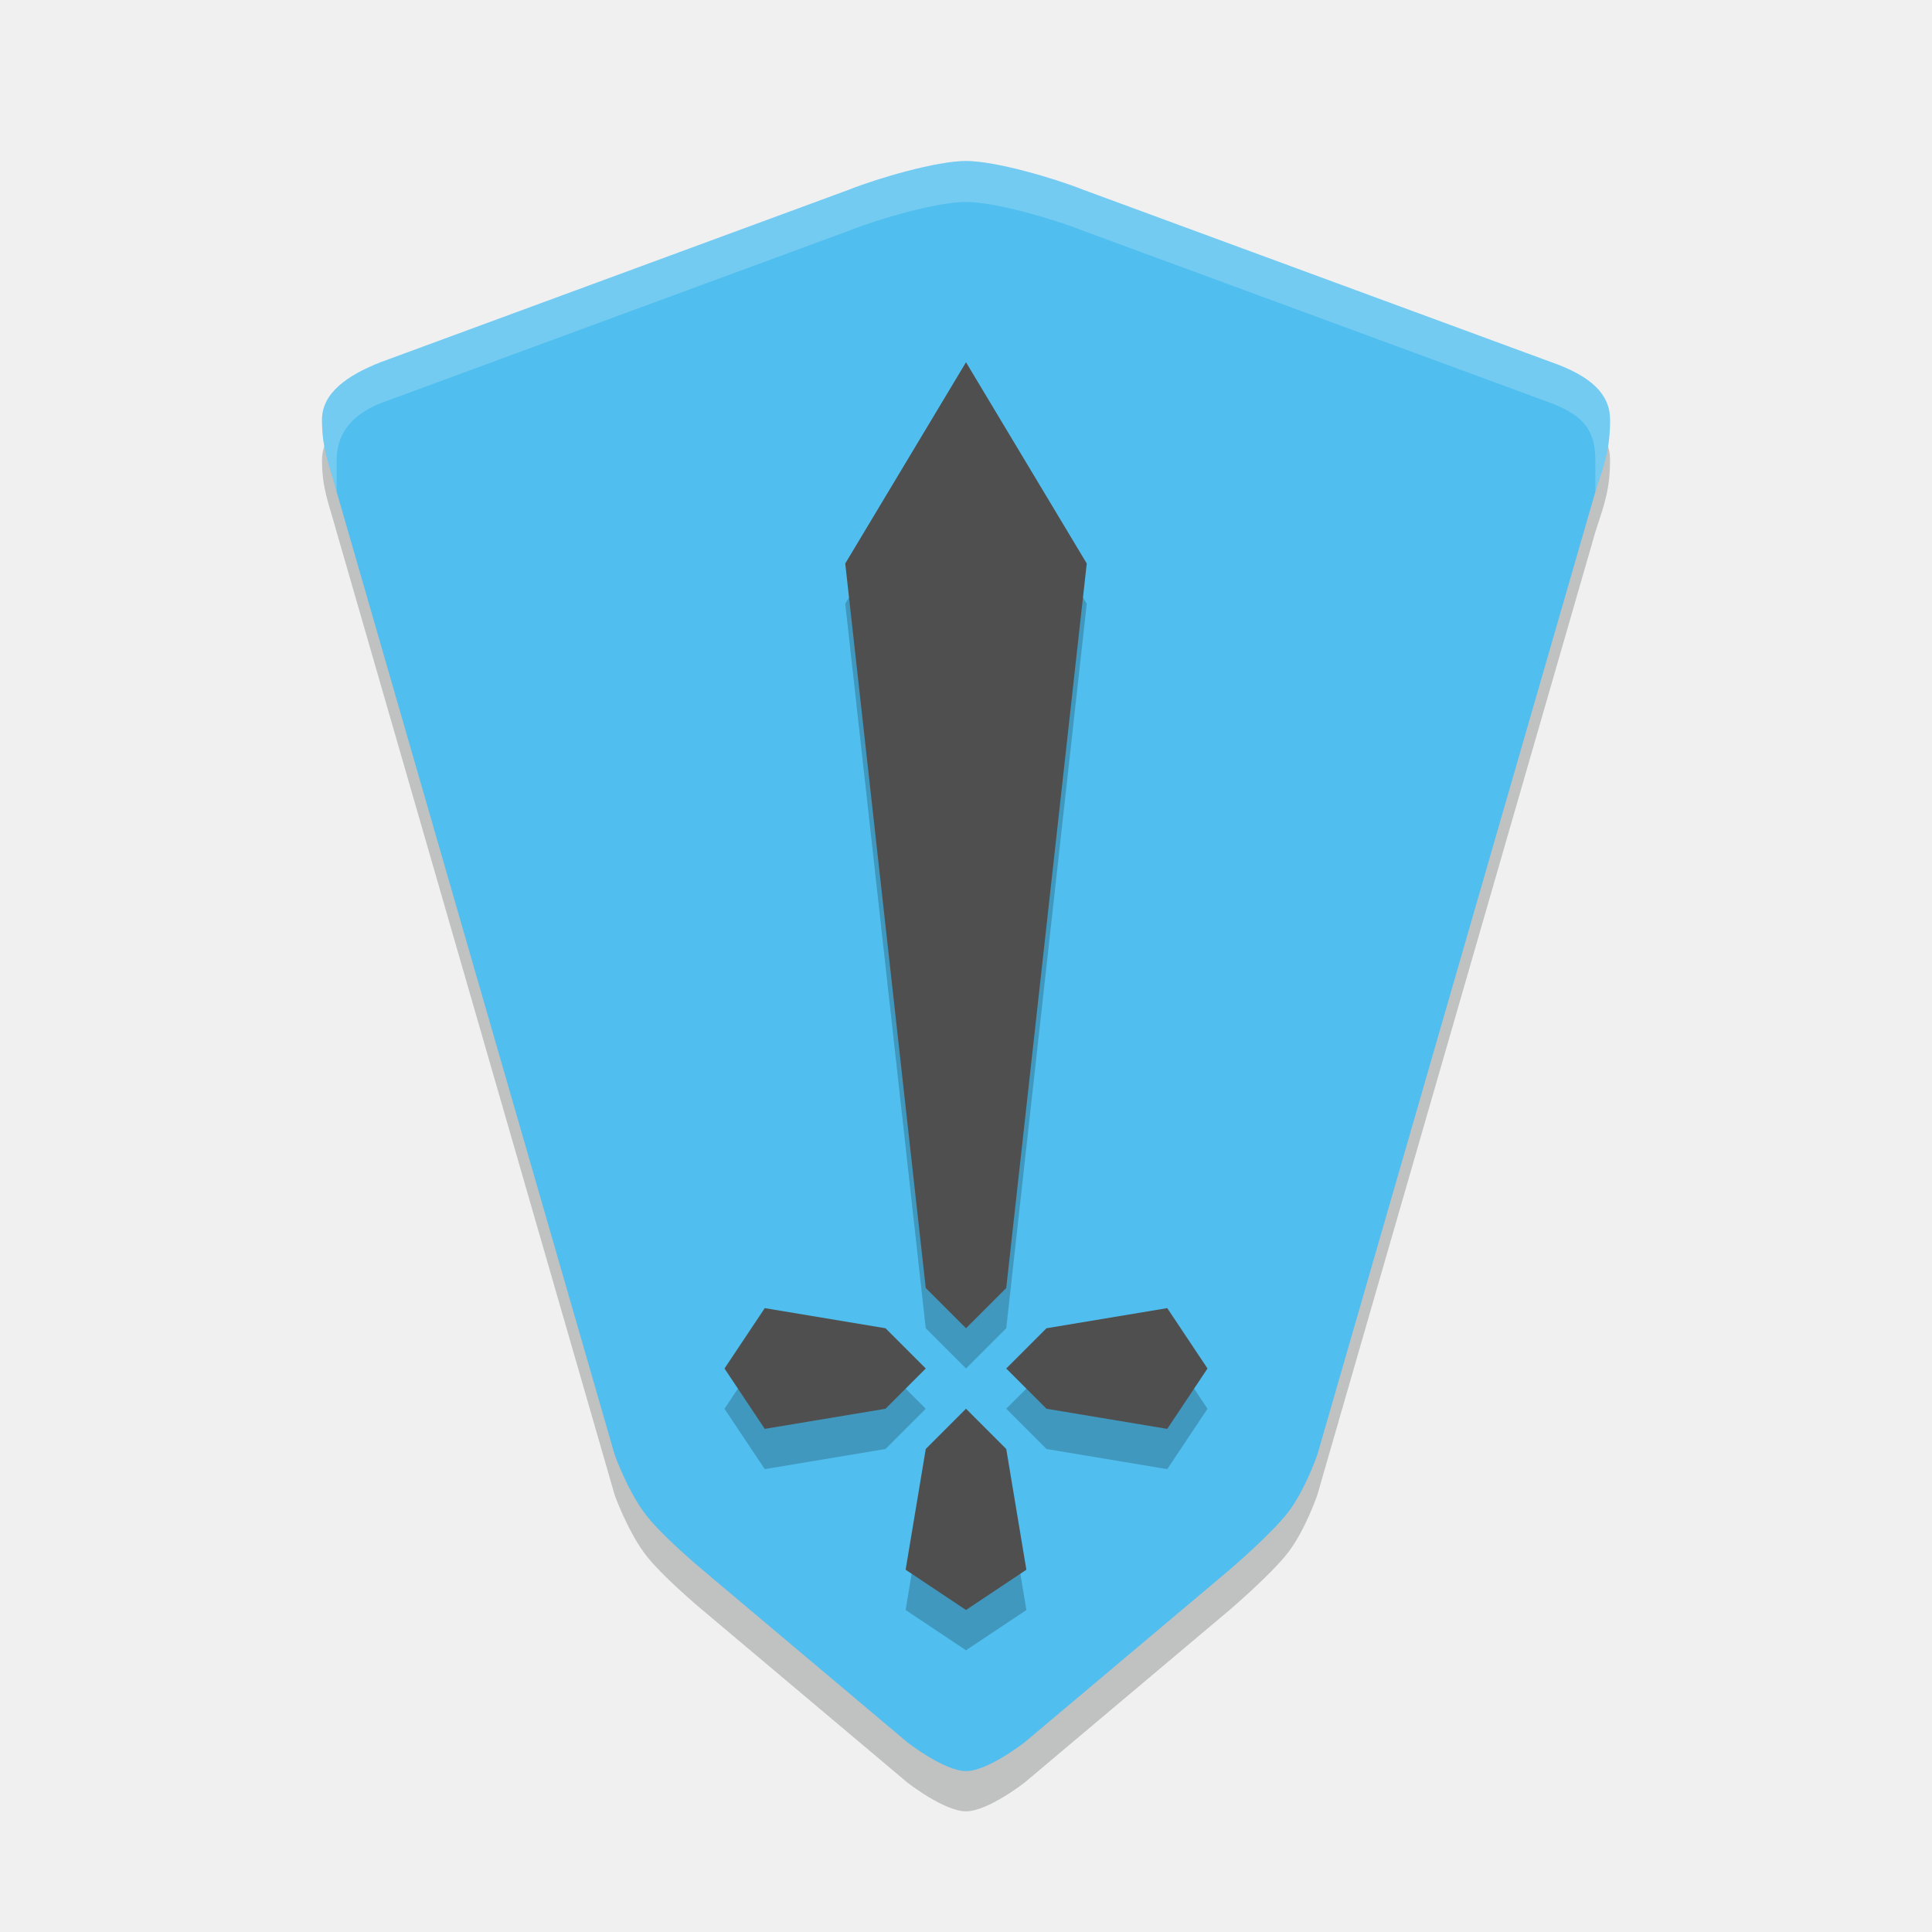
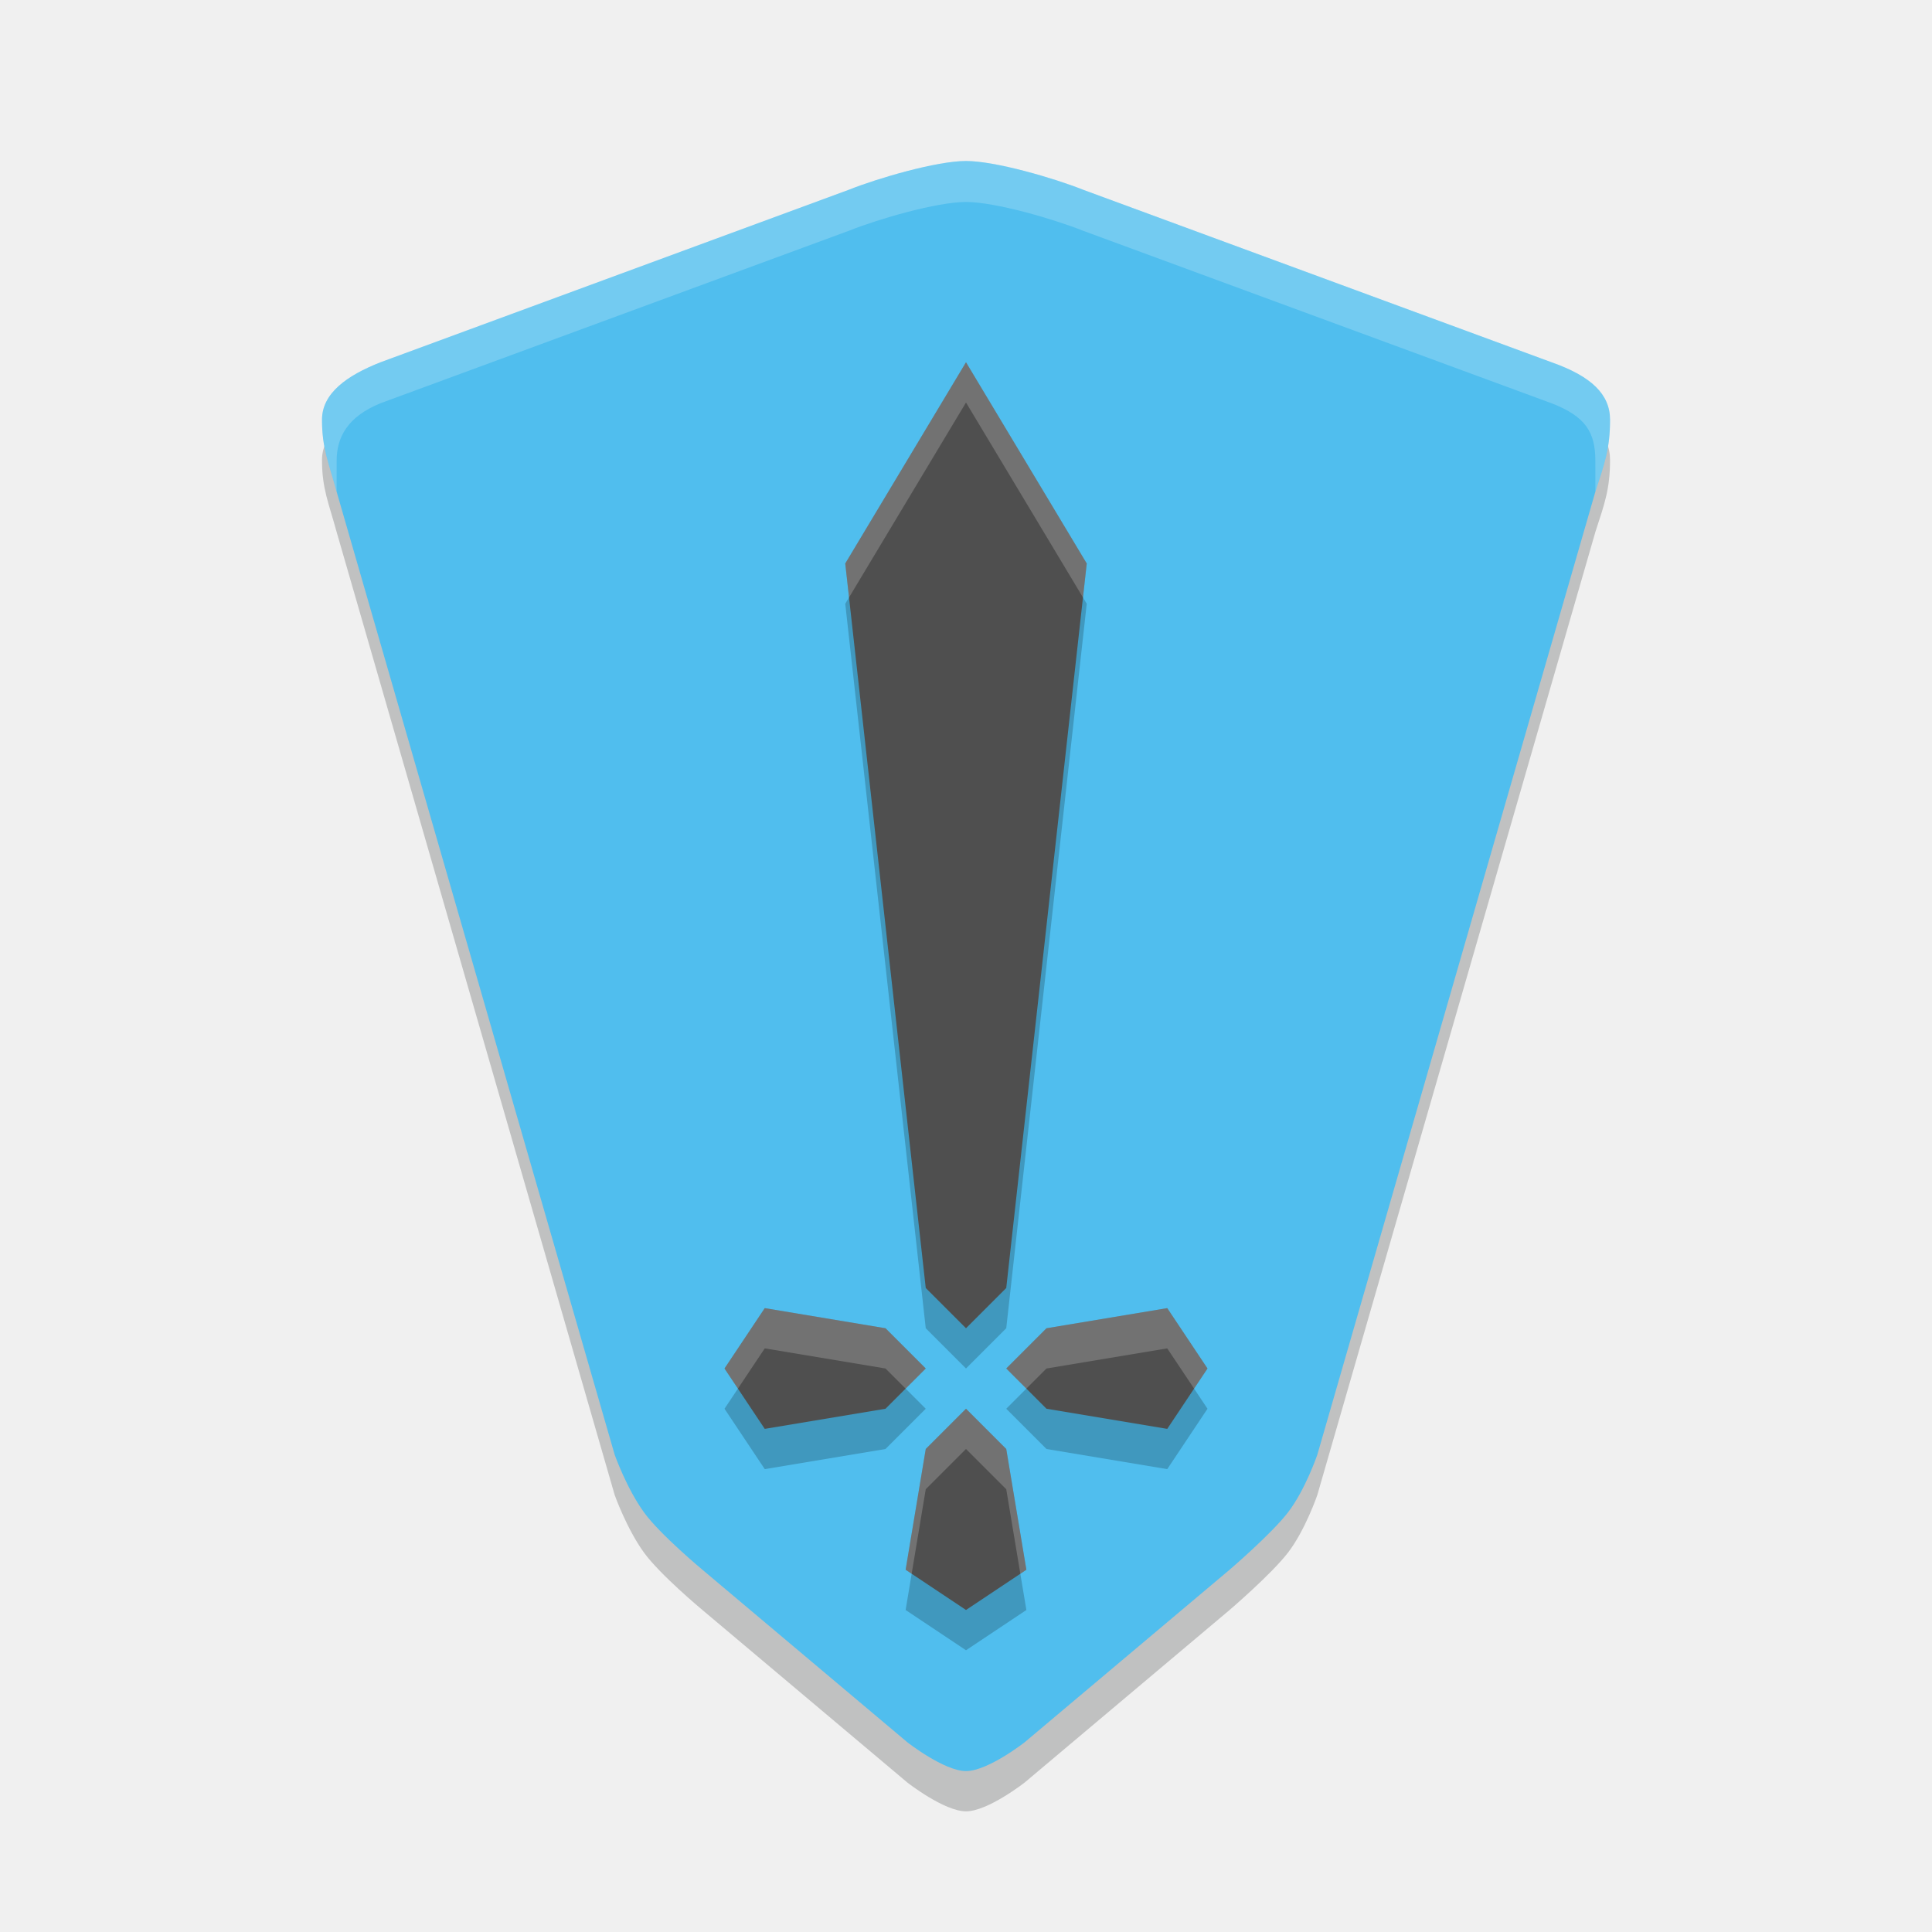
<svg xmlns="http://www.w3.org/2000/svg" width="48" height="48" version="1.1">
  <path d="m26.909 5.714c-0.727-0.29-2.182-0.714-2.909-0.714s-2.182 0.424-2.909 0.714l-11.636 4.286c-0.835 0.329-1.455 0.769-1.455 1.429 6.2e-6 0.714 0.167 1.066 0.363 1.786l6.909 23.929s0.294 0.829 0.727 1.429c0.397 0.549 1.455 1.429 1.455 1.429l5.091 4.286s0.913 0.714 1.455 0.714c0.542 0 1.455-0.714 1.455-0.714l5.091-4.286s1.042-0.891 1.455-1.429c0.43-0.56 0.727-1.429 0.727-1.429l6.909-23.929c0.231-0.707 0.364-1.071 0.364-1.786 0-0.632-0.465-1.081-1.455-1.429z" style="fill:#000304;opacity:.2" />
  <path d="m26.909 4.714c-0.727-0.29-2.182-0.714-2.909-0.714s-2.182 0.424-2.909 0.714l-11.636 4.286c-0.835 0.329-1.455 0.769-1.455 1.429 6.2e-6 0.714 0.167 1.066 0.363 1.786l6.909 23.929s0.294 0.829 0.727 1.429c0.397 0.549 1.455 1.429 1.455 1.429l5.091 4.286s0.913 0.714 1.455 0.714c0.542 0 1.455-0.714 1.455-0.714l5.091-4.286s1.042-0.891 1.455-1.429c0.43-0.56 0.727-1.429 0.727-1.429l6.909-23.929c0.231-0.707 0.364-1.071 0.364-1.786 0-0.632-0.465-1.081-1.455-1.429z" style="fill:#50beee" />
  <path d="m24 10-3 5 2 18 1 1 1-1 2-18zm-5 23.5-1 1.5 1 1.5 3-0.5 1-1-1-1zm10 0-3 0.5-1 1 1 1 3 0.5 1-1.5zm-5 2.5-1 1-0.5 3 1.5 1 1.5-1-0.5-3z" style="opacity:.2" />
  <path d="m24 9-3 5 2 18 1 1 1-1 2-18zm-5 23.5-1 1.5 1 1.5 3-0.5 1-1-1-1zm10 0-3 0.5-1 1 1 1 3 0.5 1-1.5zm-5 2.5-1 1-0.5 3 1.5 1 1.5-1-0.5-3z" style="fill:#4f4f4f" />
+   <path transform="translate(-8,-7)" d="m32 16-3 5 0.094 0.844 2.906-4.844 2.906 4.844 0.094-0.844zm-5 23.5-1 1.5 0.333 0.5 0.667-1 3 0.5 0.5 0.5 0.5-0.5-1-1zm10 0-3 0.5-1 1 0.5 0.5 0.5-0.5 3-0.5 0.667 1 0.333-0.5zm-5 2.5-1 1-0.5 3 0.15 0.1 0.35-2.1 1-1 1 1 0.35 2.1 0.15-0.1-0.5-3z" style="fill:#ffffff;opacity:.2" />
  <path d="m39.636 11.447c0-0.706-0.241-1.102-1.091-1.429l-11.636-4.285c-0.727-0.29-2.182-0.715-2.909-0.715s-2.182 0.424-2.909 0.715l-11.636 4.285c-0.808 0.329-1.091 0.833-1.091 1.429l-2.072e-4 0.768c-0.196-0.719-0.363-1.071-0.363-1.786-5.2e-6 -0.66 0.62-1.099 1.455-1.429l11.636-4.286c0.727-0.29 2.182-0.714 2.909-0.714s2.182 0.424 2.909 0.714l11.636 4.286c0.989 0.348 1.455 0.797 1.455 1.429 0 0.714-0.133 1.078-0.364 1.786z" style="fill:#ffffff;opacity:.2" />
</svg>
